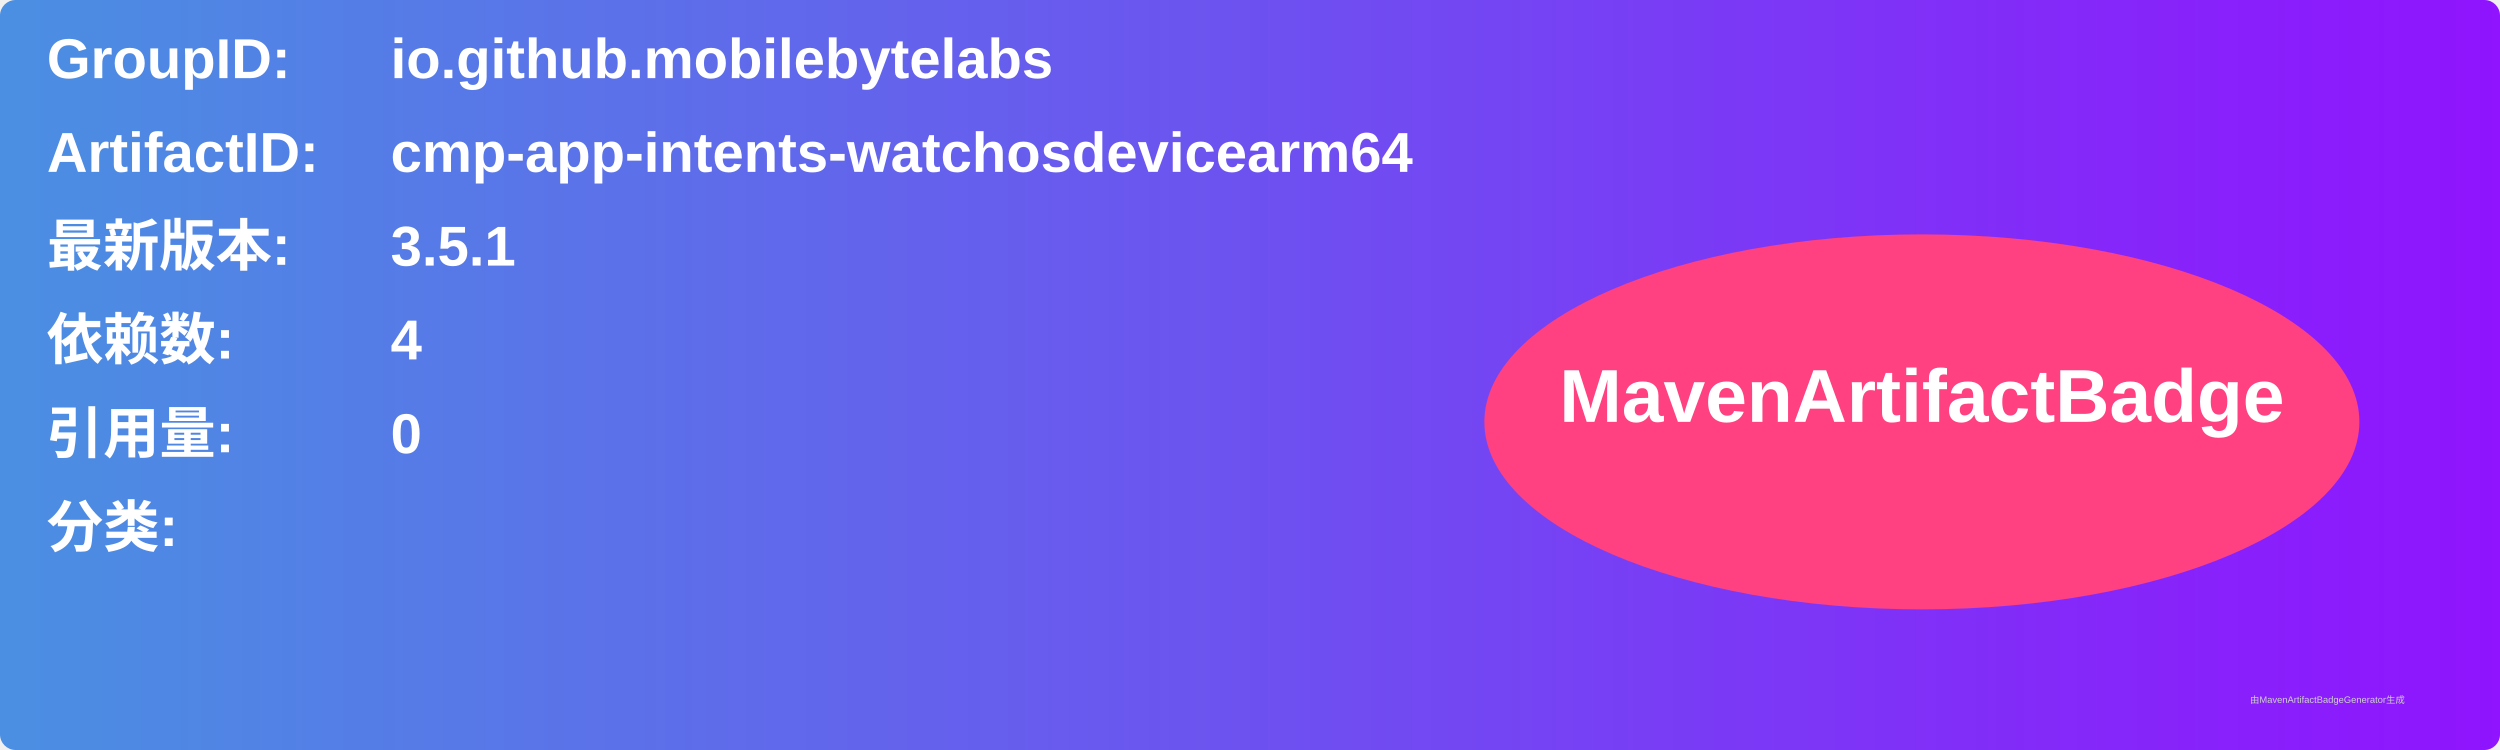
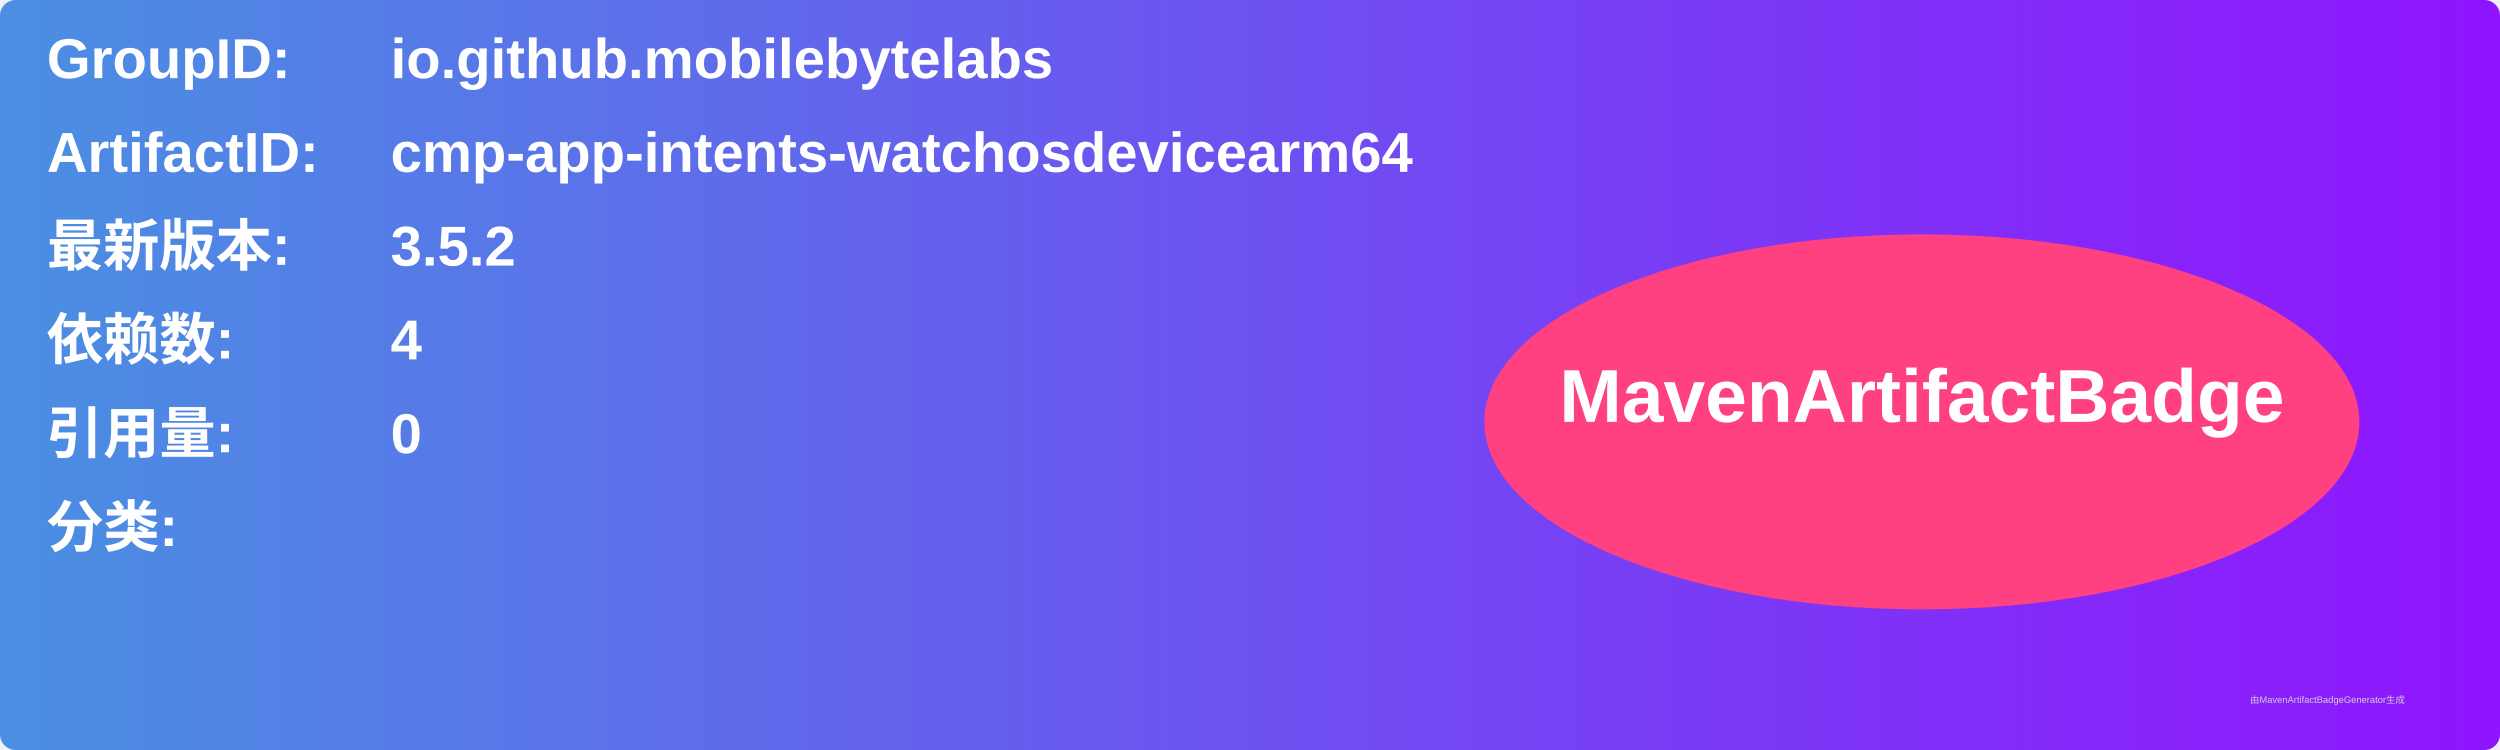
<svg xmlns="http://www.w3.org/2000/svg" width="800" height="240" viewBox="0 0 800 240">
  <linearGradient id="grad" x1="0%" y1="0%" x2="100%" y2="0%">
    <stop offset="0%" stop-color="#4a90e2" />
    <stop offset="100%" stop-color="#9013fe" />
  </linearGradient>
  <rect width="100%" height="100%" rx="5" ry="5" fill="url(#grad)" />
  <g transform="translate(15, 15)">
    <text x="0" y="10" font-family="Arial" font-size="18" fill="white" font-weight="bold" width="260">GroupID:</text>
    <text x="110" y="10" font-family="Arial" font-size="18" fill="white" font-weight="bold" width="460">io.github.mobilebytelabs</text>
    <text x="0" y="40" font-family="Arial" font-size="18" fill="white" font-weight="bold" width="260">ArtifactID:</text>
    <text x="110" y="40" font-family="Arial" font-size="18" fill="white" font-weight="bold" width="460">cmp-app-intents-watchosdevicearm64</text>
    <text x="0" y="70" font-family="Arial" font-size="18" fill="white" font-weight="bold">最新版本:</text>
    <text x="110" y="70" font-family="Arial" font-size="18" fill="white" font-weight="bold">
-       <tspan font-weight="bold">3.5.1</tspan>
+       <tspan font-weight="bold">3.5.2</tspan>
    </text>
    <text x="0" y="100" font-family="Arial" font-size="18" fill="white" font-weight="bold">依赖数: </text>
    <text x="110" y="100" font-family="Arial" font-size="18" fill="white">
      <tspan font-weight="bold">4</tspan>
    </text>
    <text x="0" y="130" font-family="Arial" font-size="18" fill="white" font-weight="bold">引用量: </text>
    <text x="110" y="130" font-family="Arial" font-size="18" fill="white">
      <tspan font-weight="bold">0</tspan>
    </text>
    <text x="0" y="160" font-family="Arial" font-size="18" fill="white" font-weight="bold">分类:</text>
    <text x="10" y="190" font-family="Arial" font-size="10" fill="white">
      <tspan font-weight="bold" />
    </text>
    <ellipse cx="600" cy="120" rx="140" ry="60" fill="#ff4081" />
    <text x="600" y="120" text-anchor="middle" font-family="Arial" font-size="24" fill="white" font-weight="bold">MavenArtifactBadge</text>
  </g>
  <text x="720" y="225" font-family="Arial" font-size="3" fill="#d0d0d0">由MavenArtifactBadgeGenerator生成</text>
</svg>
